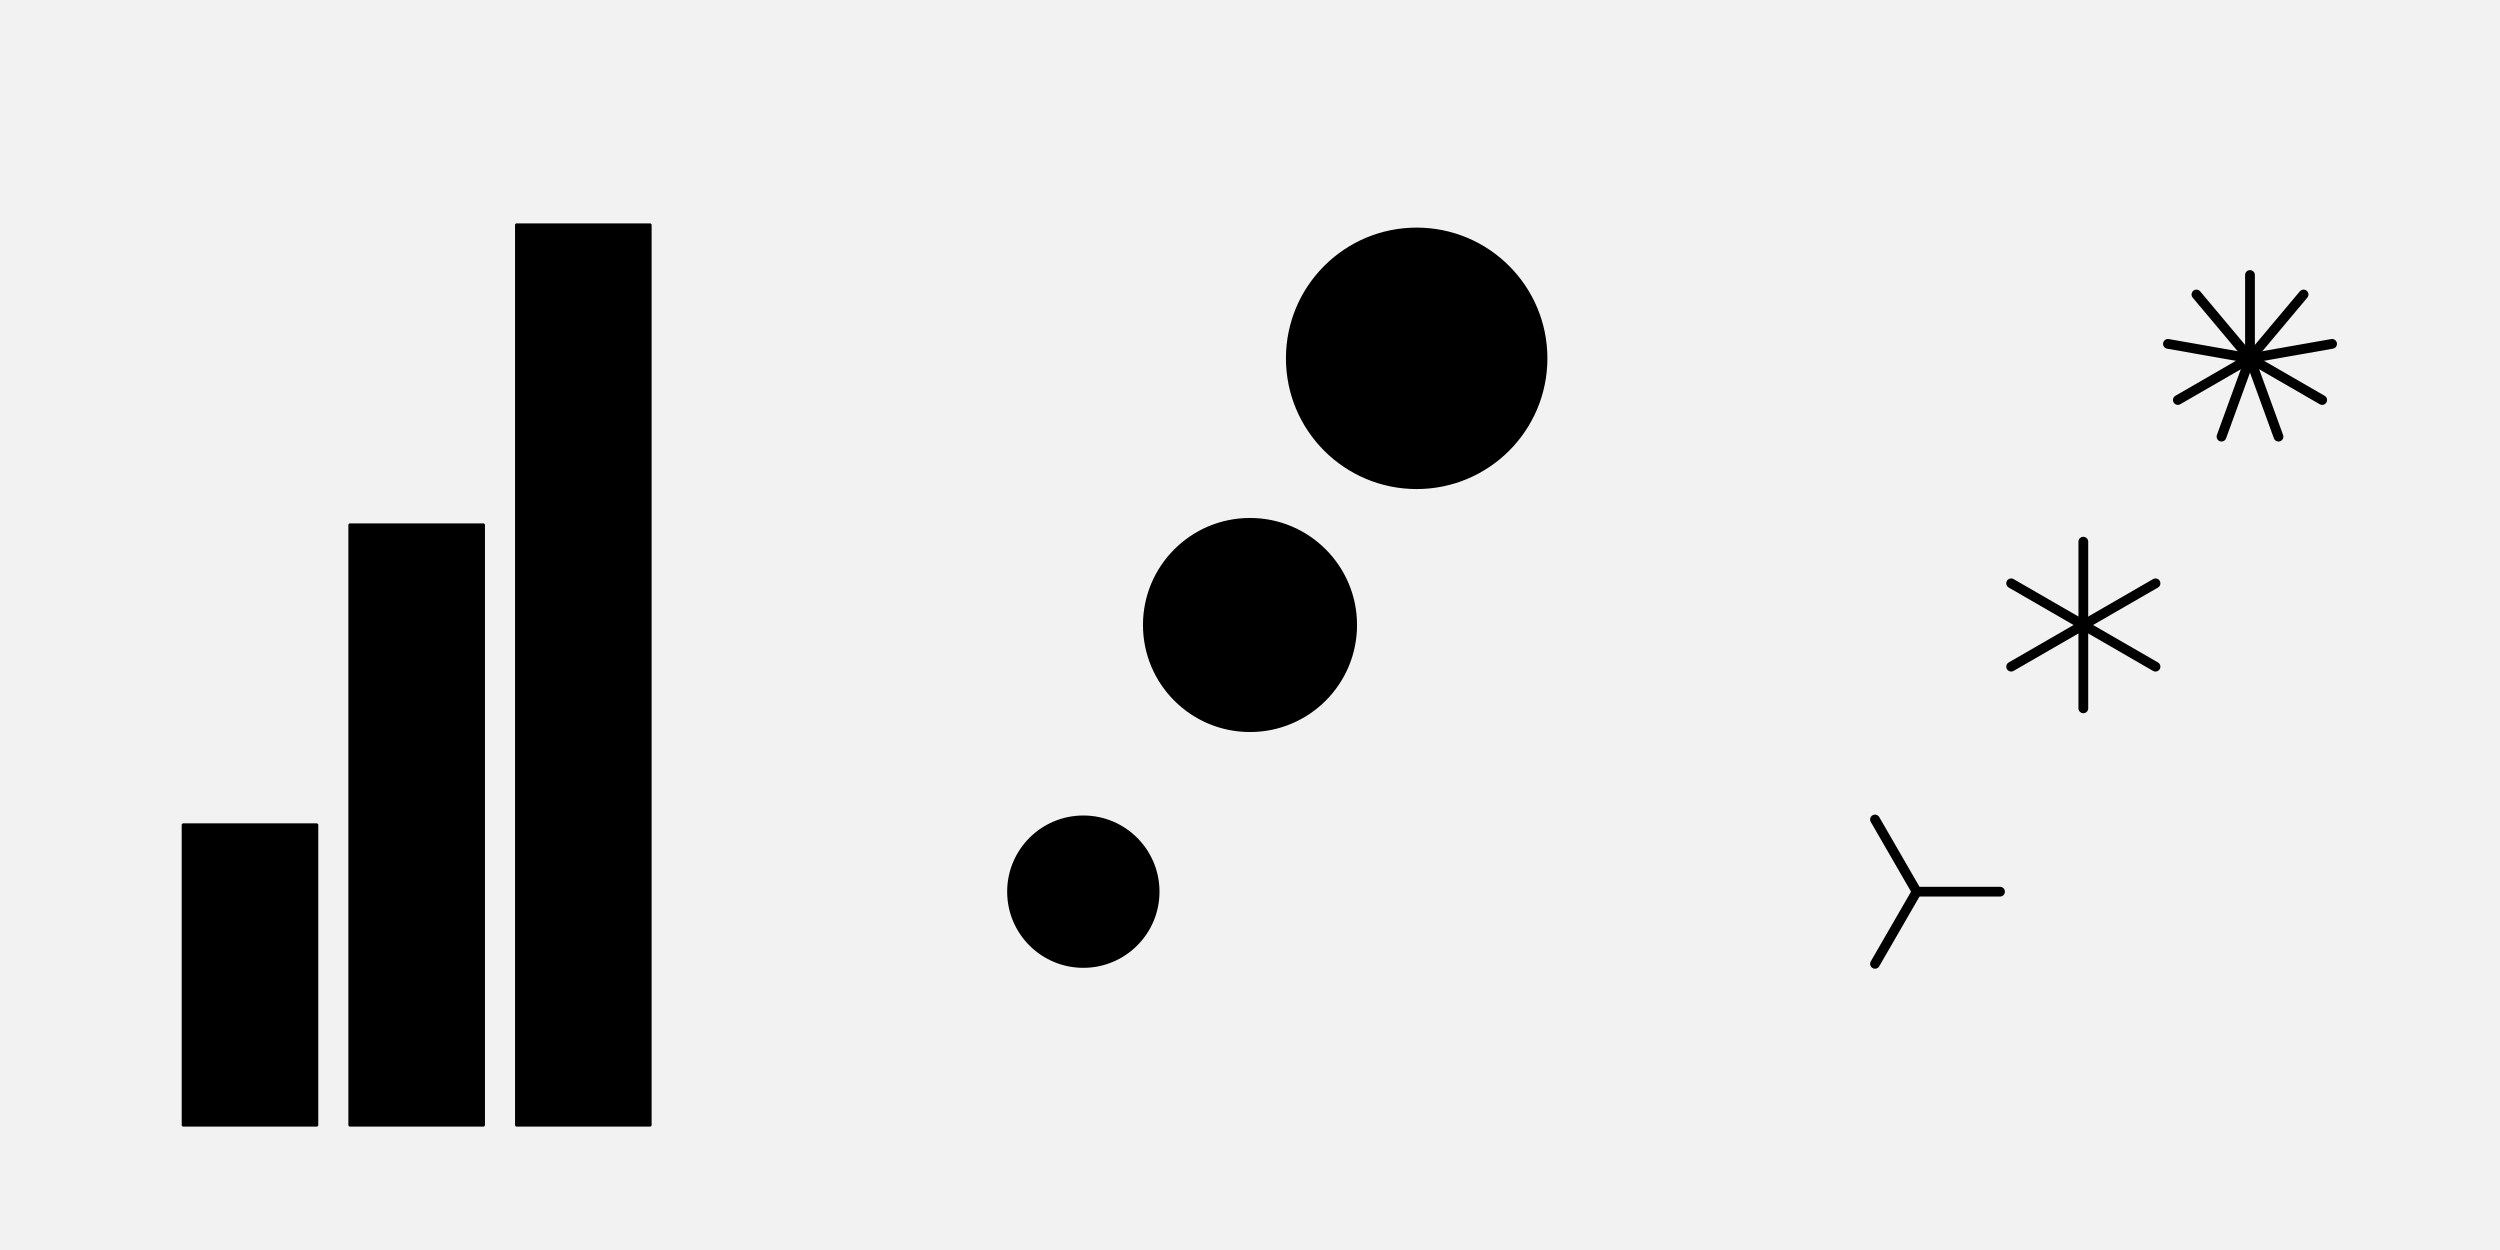
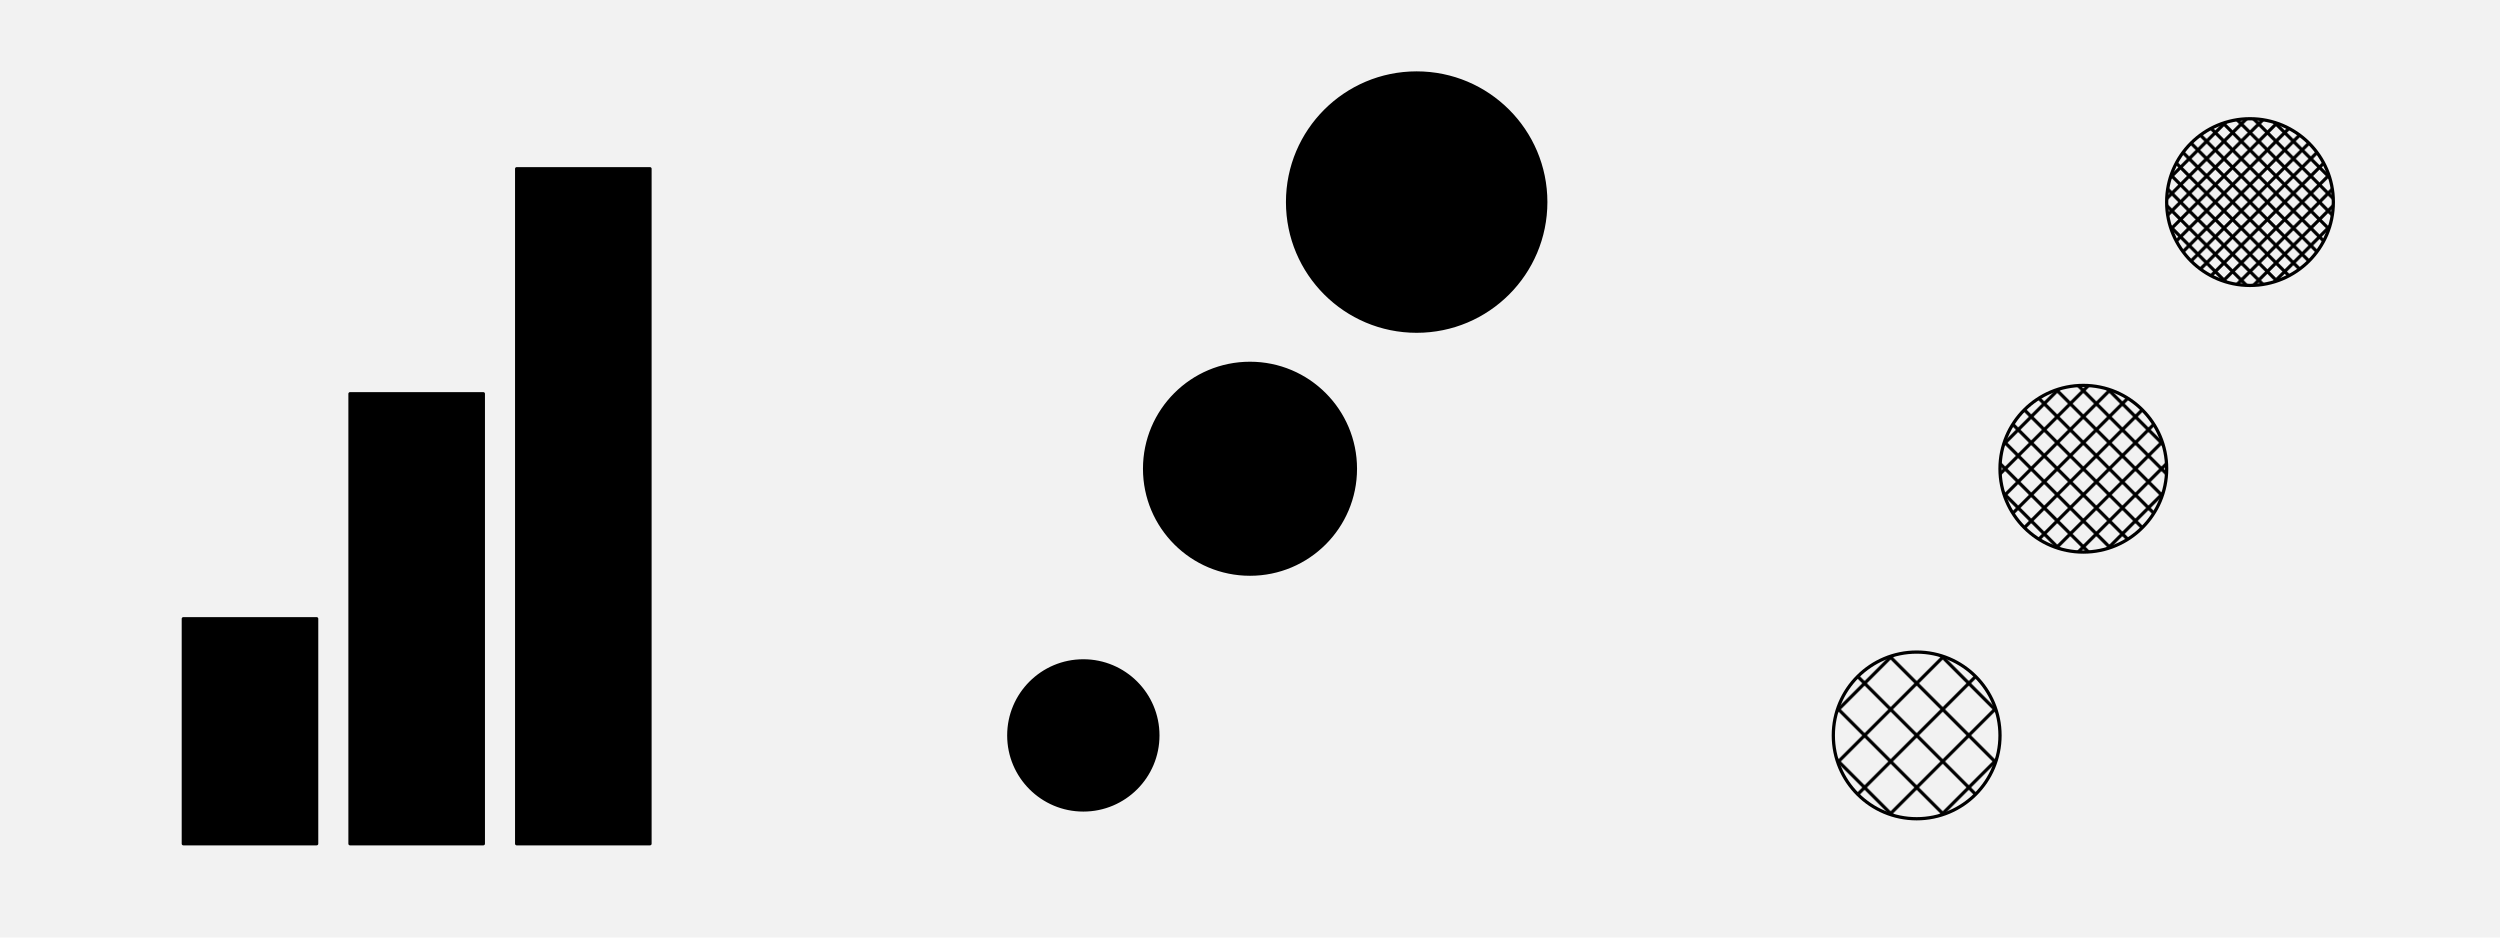
- <svg xmlns="http://www.w3.org/2000/svg" width="576pt" height="288pt" viewBox="0 0 576 288" version="1.1">
-   <g id="surface90">
-     <rect x="0" y="0" width="576" height="288" style="fill:rgb(94.902%,94.902%,94.902%);fill-opacity:1;stroke:none;" />
-     <path style="fill-rule:nonzero;fill:rgb(0%,0%,0%);fill-opacity:1;stroke-width:0.75;stroke-linecap:round;stroke-linejoin:round;stroke:rgb(0%,0%,0%);stroke-opacity:1;stroke-miterlimit:10;" d="M 42.238 259.199 L 72.957 259.199 L 72.957 190.078 L 42.238 190.078 Z M 42.238 259.199 " />
-     <path style="fill-rule:nonzero;fill:rgb(0%,0%,0%);fill-opacity:1;stroke-width:0.75;stroke-linecap:round;stroke-linejoin:round;stroke:rgb(0%,0%,0%);stroke-opacity:1;stroke-miterlimit:10;" d="M 80.641 259.199 L 111.359 259.199 L 111.359 120.961 L 80.641 120.961 Z M 80.641 259.199 " />
-     <path style="fill-rule:nonzero;fill:rgb(0%,0%,0%);fill-opacity:1;stroke-width:0.75;stroke-linecap:round;stroke-linejoin:round;stroke:rgb(0%,0%,0%);stroke-opacity:1;stroke-miterlimit:10;" d="M 119.039 259.199 L 149.758 259.199 L 149.758 51.84 L 119.039 51.84 Z M 119.039 259.199 " />
-     <path style="fill-rule:nonzero;fill:rgb(0%,0%,0%);fill-opacity:1;stroke-width:0.75;stroke-linecap:round;stroke-linejoin:round;stroke:rgb(0%,0%,0%);stroke-opacity:1;stroke-miterlimit:10;" d="M 266.773 205.441 C 266.773 214.926 259.086 222.613 249.602 222.613 C 240.117 222.613 232.426 214.926 232.426 205.441 C 232.426 195.957 240.117 188.266 249.602 188.266 C 259.086 188.266 266.773 195.957 266.773 205.441 " />
-     <path style="fill-rule:nonzero;fill:rgb(0%,0%,0%);fill-opacity:1;stroke-width:0.75;stroke-linecap:round;stroke-linejoin:round;stroke:rgb(0%,0%,0%);stroke-opacity:1;stroke-miterlimit:10;" d="M 312.285 144 C 312.285 157.414 301.414 168.285 288 168.285 C 274.586 168.285 263.715 157.414 263.715 144 C 263.715 130.586 274.586 119.715 288 119.715 C 301.414 119.715 312.285 130.586 312.285 144 " />
-     <path style="fill-rule:nonzero;fill:rgb(0%,0%,0%);fill-opacity:1;stroke-width:0.75;stroke-linecap:round;stroke-linejoin:round;stroke:rgb(0%,0%,0%);stroke-opacity:1;stroke-miterlimit:10;" d="M 356.145 82.559 C 356.145 98.988 342.828 112.305 326.398 112.305 C 309.973 112.305 296.656 98.988 296.656 82.559 C 296.656 66.133 309.973 52.816 326.398 52.816 C 342.828 52.816 356.145 66.133 356.145 82.559 " />
-     <path style="fill:none;stroke-width:2.25;stroke-linecap:round;stroke-linejoin:round;stroke:rgb(0%,0%,0%);stroke-opacity:1;stroke-miterlimit:10;" d="M 460.801 205.441 L 441.602 205.441 " />
-     <path style="fill:none;stroke-width:2.25;stroke-linecap:round;stroke-linejoin:round;stroke:rgb(0%,0%,0%);stroke-opacity:1;stroke-miterlimit:10;" d="M 432 188.812 L 441.602 205.441 " />
-     <path style="fill:none;stroke-width:2.25;stroke-linecap:round;stroke-linejoin:round;stroke:rgb(0%,0%,0%);stroke-opacity:1;stroke-miterlimit:10;" d="M 432 222.066 L 441.602 205.441 " />
-     <path style="fill:none;stroke-width:2.25;stroke-linecap:round;stroke-linejoin:round;stroke:rgb(0%,0%,0%);stroke-opacity:1;stroke-miterlimit:10;" d="M 480 124.801 L 480 144 " />
-     <path style="fill:none;stroke-width:2.25;stroke-linecap:round;stroke-linejoin:round;stroke:rgb(0%,0%,0%);stroke-opacity:1;stroke-miterlimit:10;" d="M 463.371 134.398 L 480 144 " />
-     <path style="fill:none;stroke-width:2.25;stroke-linecap:round;stroke-linejoin:round;stroke:rgb(0%,0%,0%);stroke-opacity:1;stroke-miterlimit:10;" d="M 463.371 153.602 L 480 144 " />
-     <path style="fill:none;stroke-width:2.25;stroke-linecap:round;stroke-linejoin:round;stroke:rgb(0%,0%,0%);stroke-opacity:1;stroke-miterlimit:10;" d="M 480 163.199 L 480 144 " />
-     <path style="fill:none;stroke-width:2.25;stroke-linecap:round;stroke-linejoin:round;stroke:rgb(0%,0%,0%);stroke-opacity:1;stroke-miterlimit:10;" d="M 496.629 153.602 L 480 144 " />
-     <path style="fill:none;stroke-width:2.25;stroke-linecap:round;stroke-linejoin:round;stroke:rgb(0%,0%,0%);stroke-opacity:1;stroke-miterlimit:10;" d="M 496.629 134.398 L 480 144 " />
-     <path style="fill:none;stroke-width:2.25;stroke-linecap:round;stroke-linejoin:round;stroke:rgb(0%,0%,0%);stroke-opacity:1;stroke-miterlimit:10;" d="M 518.398 63.359 L 518.398 82.559 " />
-     <path style="fill:none;stroke-width:2.25;stroke-linecap:round;stroke-linejoin:round;stroke:rgb(0%,0%,0%);stroke-opacity:1;stroke-miterlimit:10;" d="M 506.059 67.852 L 518.398 82.559 " />
-     <path style="fill:none;stroke-width:2.25;stroke-linecap:round;stroke-linejoin:round;stroke:rgb(0%,0%,0%);stroke-opacity:1;stroke-miterlimit:10;" d="M 499.492 79.227 L 518.398 82.559 " />
-     <path style="fill:none;stroke-width:2.25;stroke-linecap:round;stroke-linejoin:round;stroke:rgb(0%,0%,0%);stroke-opacity:1;stroke-miterlimit:10;" d="M 501.773 92.16 L 518.398 82.559 " />
-     <path style="fill:none;stroke-width:2.25;stroke-linecap:round;stroke-linejoin:round;stroke:rgb(0%,0%,0%);stroke-opacity:1;stroke-miterlimit:10;" d="M 511.832 100.602 L 518.398 82.559 " />
-     <path style="fill:none;stroke-width:2.25;stroke-linecap:round;stroke-linejoin:round;stroke:rgb(0%,0%,0%);stroke-opacity:1;stroke-miterlimit:10;" d="M 524.965 100.602 L 518.398 82.559 " />
-     <path style="fill:none;stroke-width:2.25;stroke-linecap:round;stroke-linejoin:round;stroke:rgb(0%,0%,0%);stroke-opacity:1;stroke-miterlimit:10;" d="M 535.027 92.16 L 518.398 82.559 " />
-     <path style="fill:none;stroke-width:2.25;stroke-linecap:round;stroke-linejoin:round;stroke:rgb(0%,0%,0%);stroke-opacity:1;stroke-miterlimit:10;" d="M 537.309 79.227 L 518.398 82.559 " />
-     <path style="fill:none;stroke-width:2.25;stroke-linecap:round;stroke-linejoin:round;stroke:rgb(0%,0%,0%);stroke-opacity:1;stroke-miterlimit:10;" d="M 530.742 67.852 L 518.398 82.559 " />
+ <svg xmlns="http://www.w3.org/2000/svg" xmlns:xlink="http://www.w3.org/1999/xlink" width="576pt" height="216pt" viewBox="0 0 576 216" version="1.1">
+   <defs>
+     <clipPath id="clip1">
+       <rect x="0" y="0" width="576" height="216" />
+     </clipPath>
+     <g id="surface100" clip-path="url(#clip1)">
+       <path style="fill:none;stroke-width:0.75;stroke-linecap:round;stroke-linejoin:round;stroke:rgb(0%,0%,0%);stroke-opacity:1;stroke-miterlimit:10;" d="M 422.4 188.64 L 460.8 150.24 " transform="matrix(48,0,0,-18,-20908.8,3157.92)" />
+       <path style="fill:none;stroke-width:0.75;stroke-linecap:round;stroke-linejoin:round;stroke:rgb(0%,0%,0%);stroke-opacity:1;stroke-miterlimit:10;" d="M 422.4 150.24 L 460.8 188.64 " transform="matrix(48,0,0,-18,-20908.8,3157.92)" />
+     </g>
+     <pattern id="pattern0" patternUnits="userSpaceOnUse" width="576" height="216" patternTransform="matrix(0.0208333,0,0,-0.0555556,435.6,175.44)">
+       <use xlink:href="#surface100" />
+     </pattern>
+     <clipPath id="clip2">
+       <rect x="0" y="0" width="576" height="216" />
+     </clipPath>
+     <g id="surface102" clip-path="url(#clip2)">
+       <path style="fill:none;stroke-width:0.75;stroke-linecap:round;stroke-linejoin:round;stroke:rgb(0%,0%,0%);stroke-opacity:1;stroke-miterlimit:10;" d="M 460.8 127.2 L 499.2 88.8 " transform="matrix(96,0,0,-36,-45792,3996)" />
+       <path style="fill:none;stroke-width:0.75;stroke-linecap:round;stroke-linejoin:round;stroke:rgb(0%,0%,0%);stroke-opacity:1;stroke-miterlimit:10;" d="M 460.8 88.8 L 499.2 127.2 " transform="matrix(96,0,0,-36,-45792,3996)" />
+     </g>
+     <pattern id="pattern1" patternUnits="userSpaceOnUse" width="576" height="216" patternTransform="matrix(0.0104167,0,0,-0.0277778,477,111)">
+       <use xlink:href="#surface102" />
+     </pattern>
+     <clipPath id="clip3">
+       <rect x="0" y="0" width="576" height="216" />
+     </clipPath>
+     <g id="surface104" clip-path="url(#clip3)">
+       <path style="fill:none;stroke-width:0.75;stroke-linecap:round;stroke-linejoin:round;stroke:rgb(0%,0%,0%);stroke-opacity:1;stroke-miterlimit:10;" d="M 499.2 65.76 L 537.6 27.36 " transform="matrix(144,0,0,-54,-74361.6,2622.24)" />
+       <path style="fill:none;stroke-width:0.75;stroke-linecap:round;stroke-linejoin:round;stroke:rgb(0%,0%,0%);stroke-opacity:1;stroke-miterlimit:10;" d="M 499.2 27.36 L 537.6 65.76 " transform="matrix(144,0,0,-54,-74361.6,2622.24)" />
+     </g>
+     <pattern id="pattern2" patternUnits="userSpaceOnUse" width="576" height="216" patternTransform="matrix(0.00694444,0,0,-0.0185185,516.4,48.56)">
+       <use xlink:href="#surface104" />
+     </pattern>
+   </defs>
+   <g id="surface96">
+     <rect x="0" y="0" width="576" height="216" style="fill:rgb(94.902%,94.902%,94.902%);fill-opacity:1;stroke:none;" />
+     <path style="fill-rule:nonzero;fill:rgb(0%,0%,0%);fill-opacity:1;stroke-width:0.75;stroke-linecap:round;stroke-linejoin:round;stroke:rgb(0%,0%,0%);stroke-opacity:1;stroke-miterlimit:10;" d="M 42.238 194.398 L 72.957 194.398 L 72.957 142.559 L 42.238 142.559 Z M 42.238 194.398 " />
+     <path style="fill-rule:nonzero;fill:rgb(0%,0%,0%);fill-opacity:1;stroke-width:0.75;stroke-linecap:round;stroke-linejoin:round;stroke:rgb(0%,0%,0%);stroke-opacity:1;stroke-miterlimit:10;" d="M 80.641 194.398 L 111.359 194.398 L 111.359 90.719 L 80.641 90.719 Z M 80.641 194.398 " />
+     <path style="fill-rule:nonzero;fill:rgb(0%,0%,0%);fill-opacity:1;stroke-width:0.75;stroke-linecap:round;stroke-linejoin:round;stroke:rgb(0%,0%,0%);stroke-opacity:1;stroke-miterlimit:10;" d="M 119.039 194.398 L 149.758 194.398 L 149.758 38.879 L 119.039 38.879 Z M 119.039 194.398 " />
+     <path style="fill-rule:nonzero;fill:rgb(0%,0%,0%);fill-opacity:1;stroke-width:0.75;stroke-linecap:round;stroke-linejoin:round;stroke:rgb(0%,0%,0%);stroke-opacity:1;stroke-miterlimit:10;" d="M 266.773 169.441 C 266.773 178.926 259.086 186.613 249.602 186.613 C 240.117 186.613 232.426 178.926 232.426 169.441 C 232.426 159.957 240.117 152.266 249.602 152.266 C 259.086 152.266 266.773 159.957 266.773 169.441 " />
+     <path style="fill-rule:nonzero;fill:rgb(0%,0%,0%);fill-opacity:1;stroke-width:0.75;stroke-linecap:round;stroke-linejoin:round;stroke:rgb(0%,0%,0%);stroke-opacity:1;stroke-miterlimit:10;" d="M 312.285 108 C 312.285 121.414 301.414 132.285 288 132.285 C 274.586 132.285 263.715 121.414 263.715 108 C 263.715 94.586 274.586 83.715 288 83.715 C 301.414 83.715 312.285 94.586 312.285 108 " />
+     <path style="fill-rule:nonzero;fill:rgb(0%,0%,0%);fill-opacity:1;stroke-width:0.75;stroke-linecap:round;stroke-linejoin:round;stroke:rgb(0%,0%,0%);stroke-opacity:1;stroke-miterlimit:10;" d="M 356.145 46.559 C 356.145 62.988 342.828 76.305 326.398 76.305 C 309.973 76.305 296.656 62.988 296.656 46.559 C 296.656 30.133 309.973 16.816 326.398 16.816 C 342.828 16.816 356.145 30.133 356.145 46.559 " />
+     <path style="fill-rule:nonzero;fill:url(#pattern0);stroke-width:0.75;stroke-linecap:round;stroke-linejoin:round;stroke:rgb(0%,0%,0%);stroke-opacity:1;stroke-miterlimit:10;" d="M 460.801 169.441 C 460.801 180.043 452.203 188.641 441.602 188.641 C 430.996 188.641 422.398 180.043 422.398 169.441 C 422.398 158.836 430.996 150.238 441.602 150.238 C 452.203 150.238 460.801 158.836 460.801 169.441 " />
+     <path style="fill-rule:nonzero;fill:url(#pattern1);stroke-width:0.75;stroke-linecap:round;stroke-linejoin:round;stroke:rgb(0%,0%,0%);stroke-opacity:1;stroke-miterlimit:10;" d="M 499.199 108 C 499.199 118.605 490.605 127.199 480 127.199 C 469.395 127.199 460.801 118.605 460.801 108 C 460.801 97.395 469.395 88.801 480 88.801 C 490.605 88.801 499.199 97.395 499.199 108 " />
+     <path style="fill-rule:nonzero;fill:url(#pattern2);stroke-width:0.75;stroke-linecap:round;stroke-linejoin:round;stroke:rgb(0%,0%,0%);stroke-opacity:1;stroke-miterlimit:10;" d="M 537.602 46.559 C 537.602 57.164 529.004 65.762 518.398 65.762 C 507.797 65.762 499.199 57.164 499.199 46.559 C 499.199 35.957 507.797 27.359 518.398 27.359 C 529.004 27.359 537.602 35.957 537.602 46.559 " />
  </g>
</svg>
